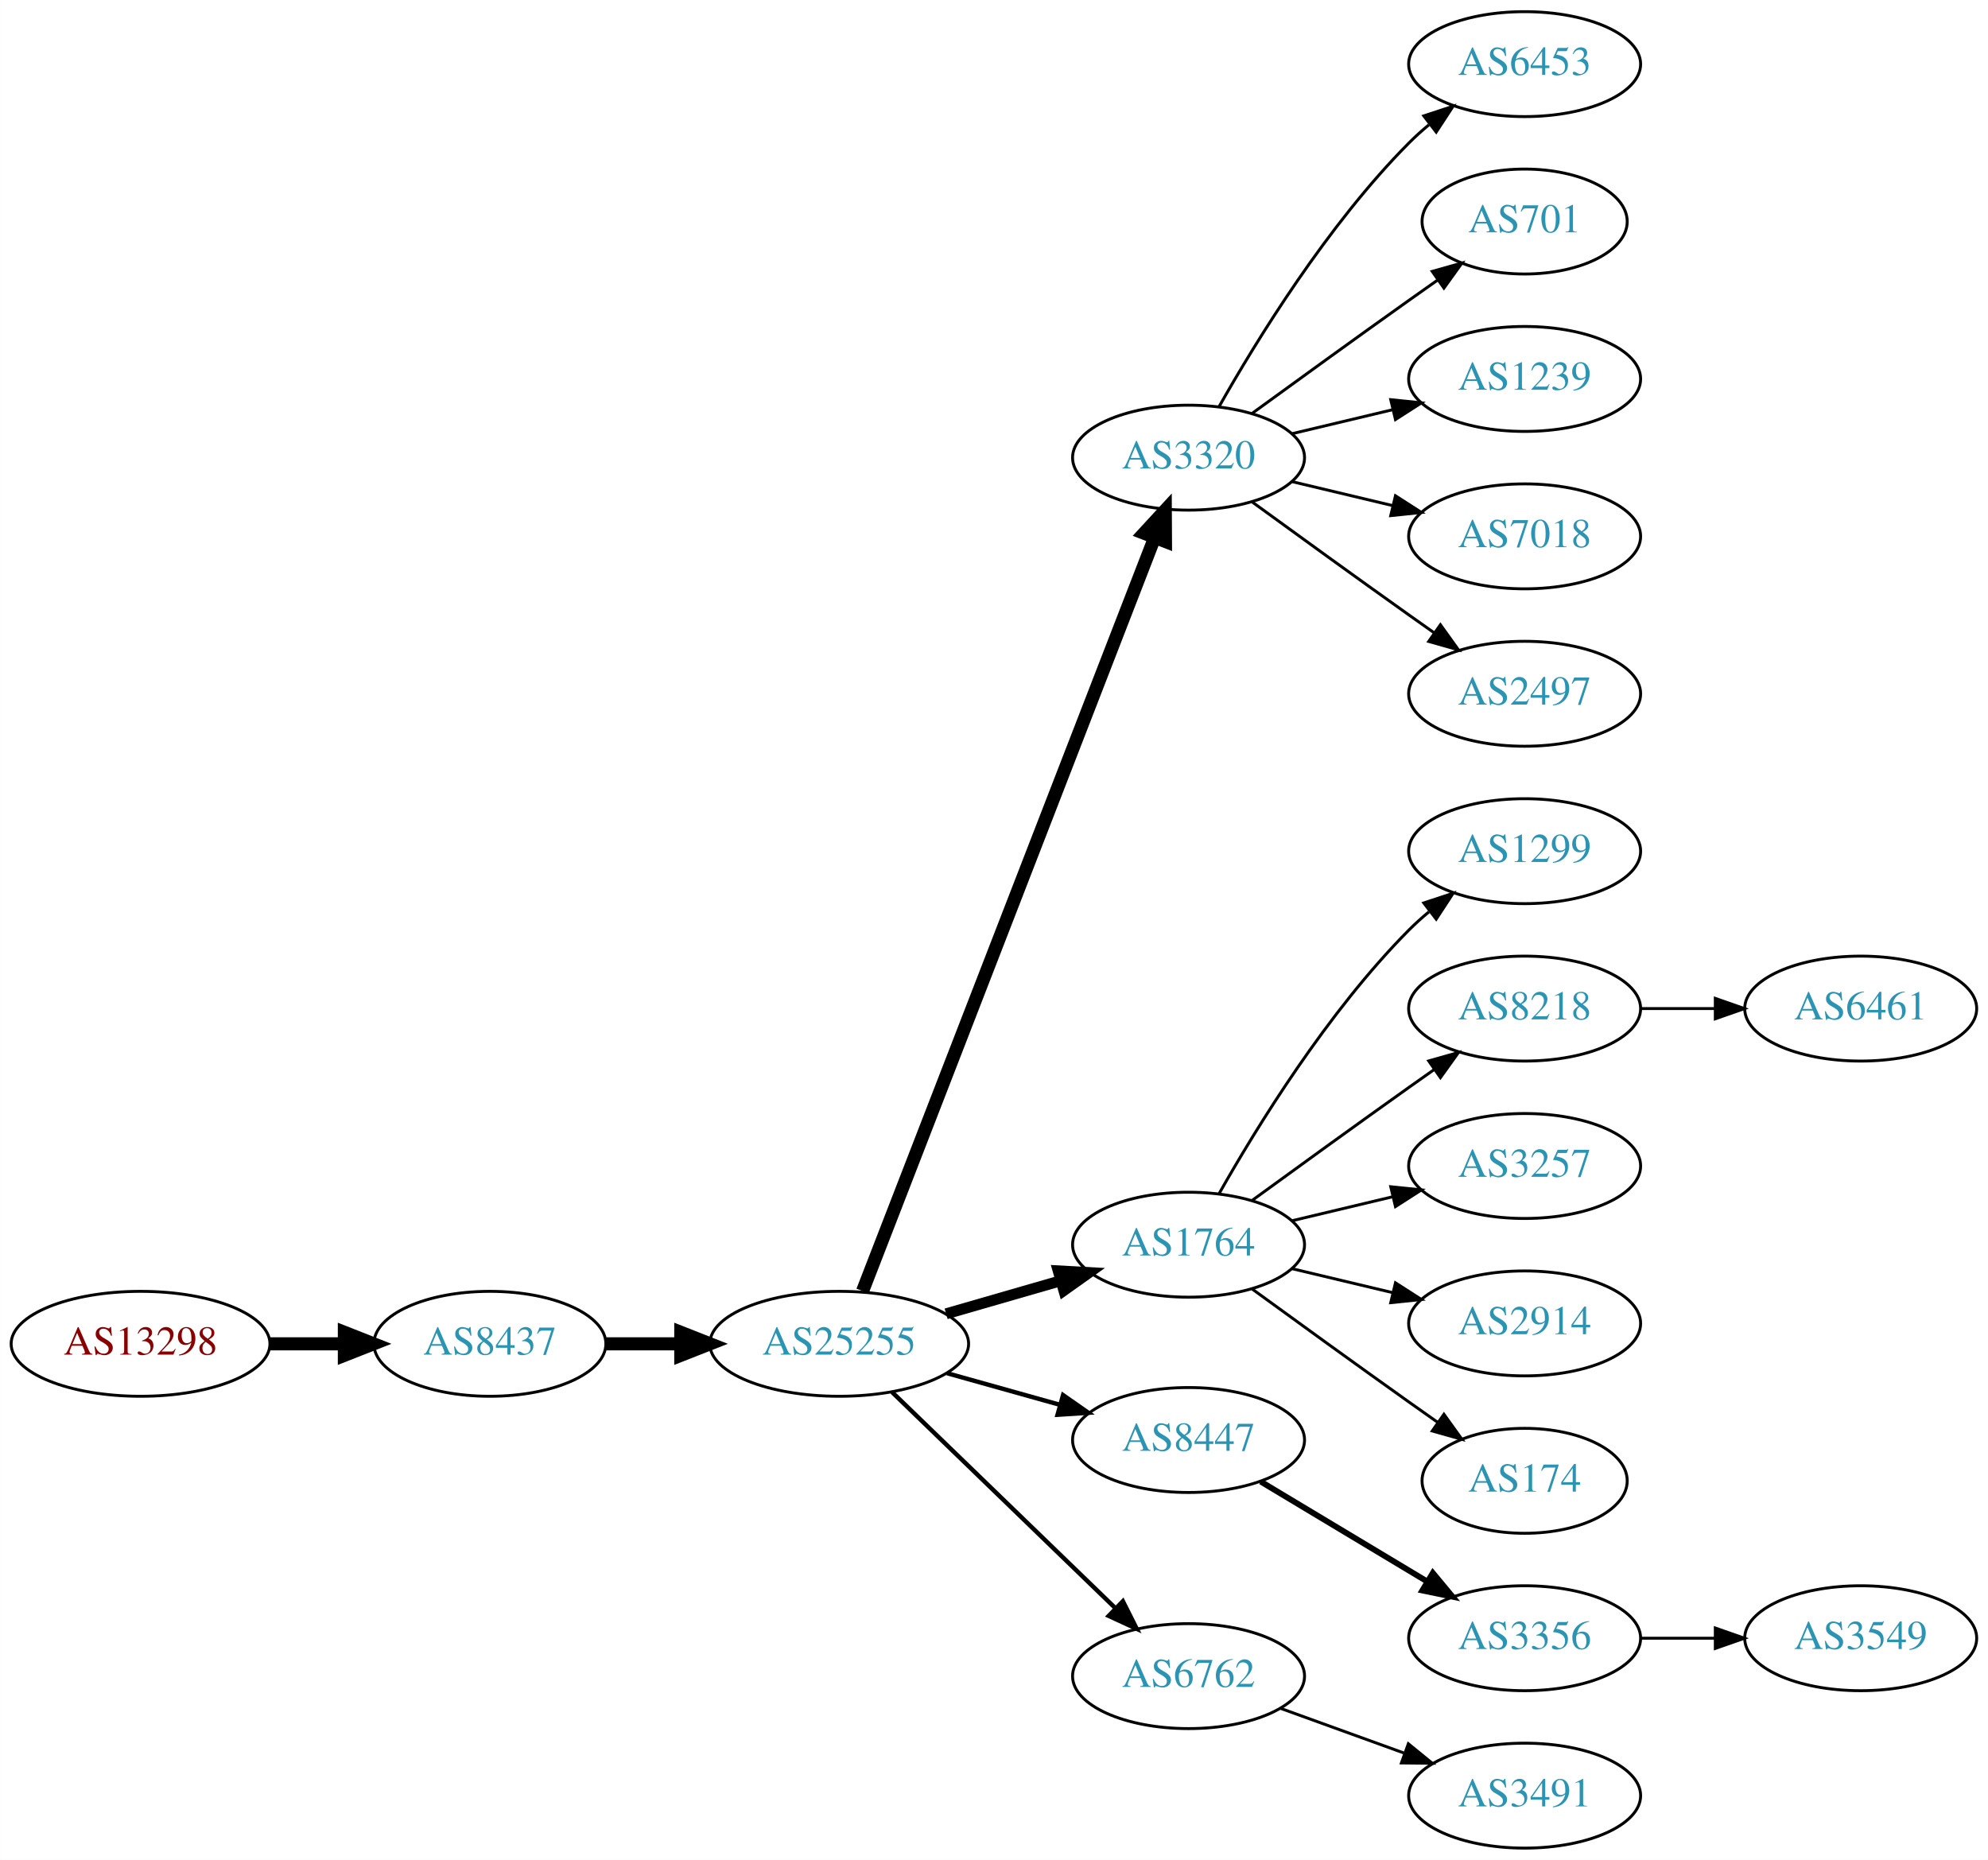
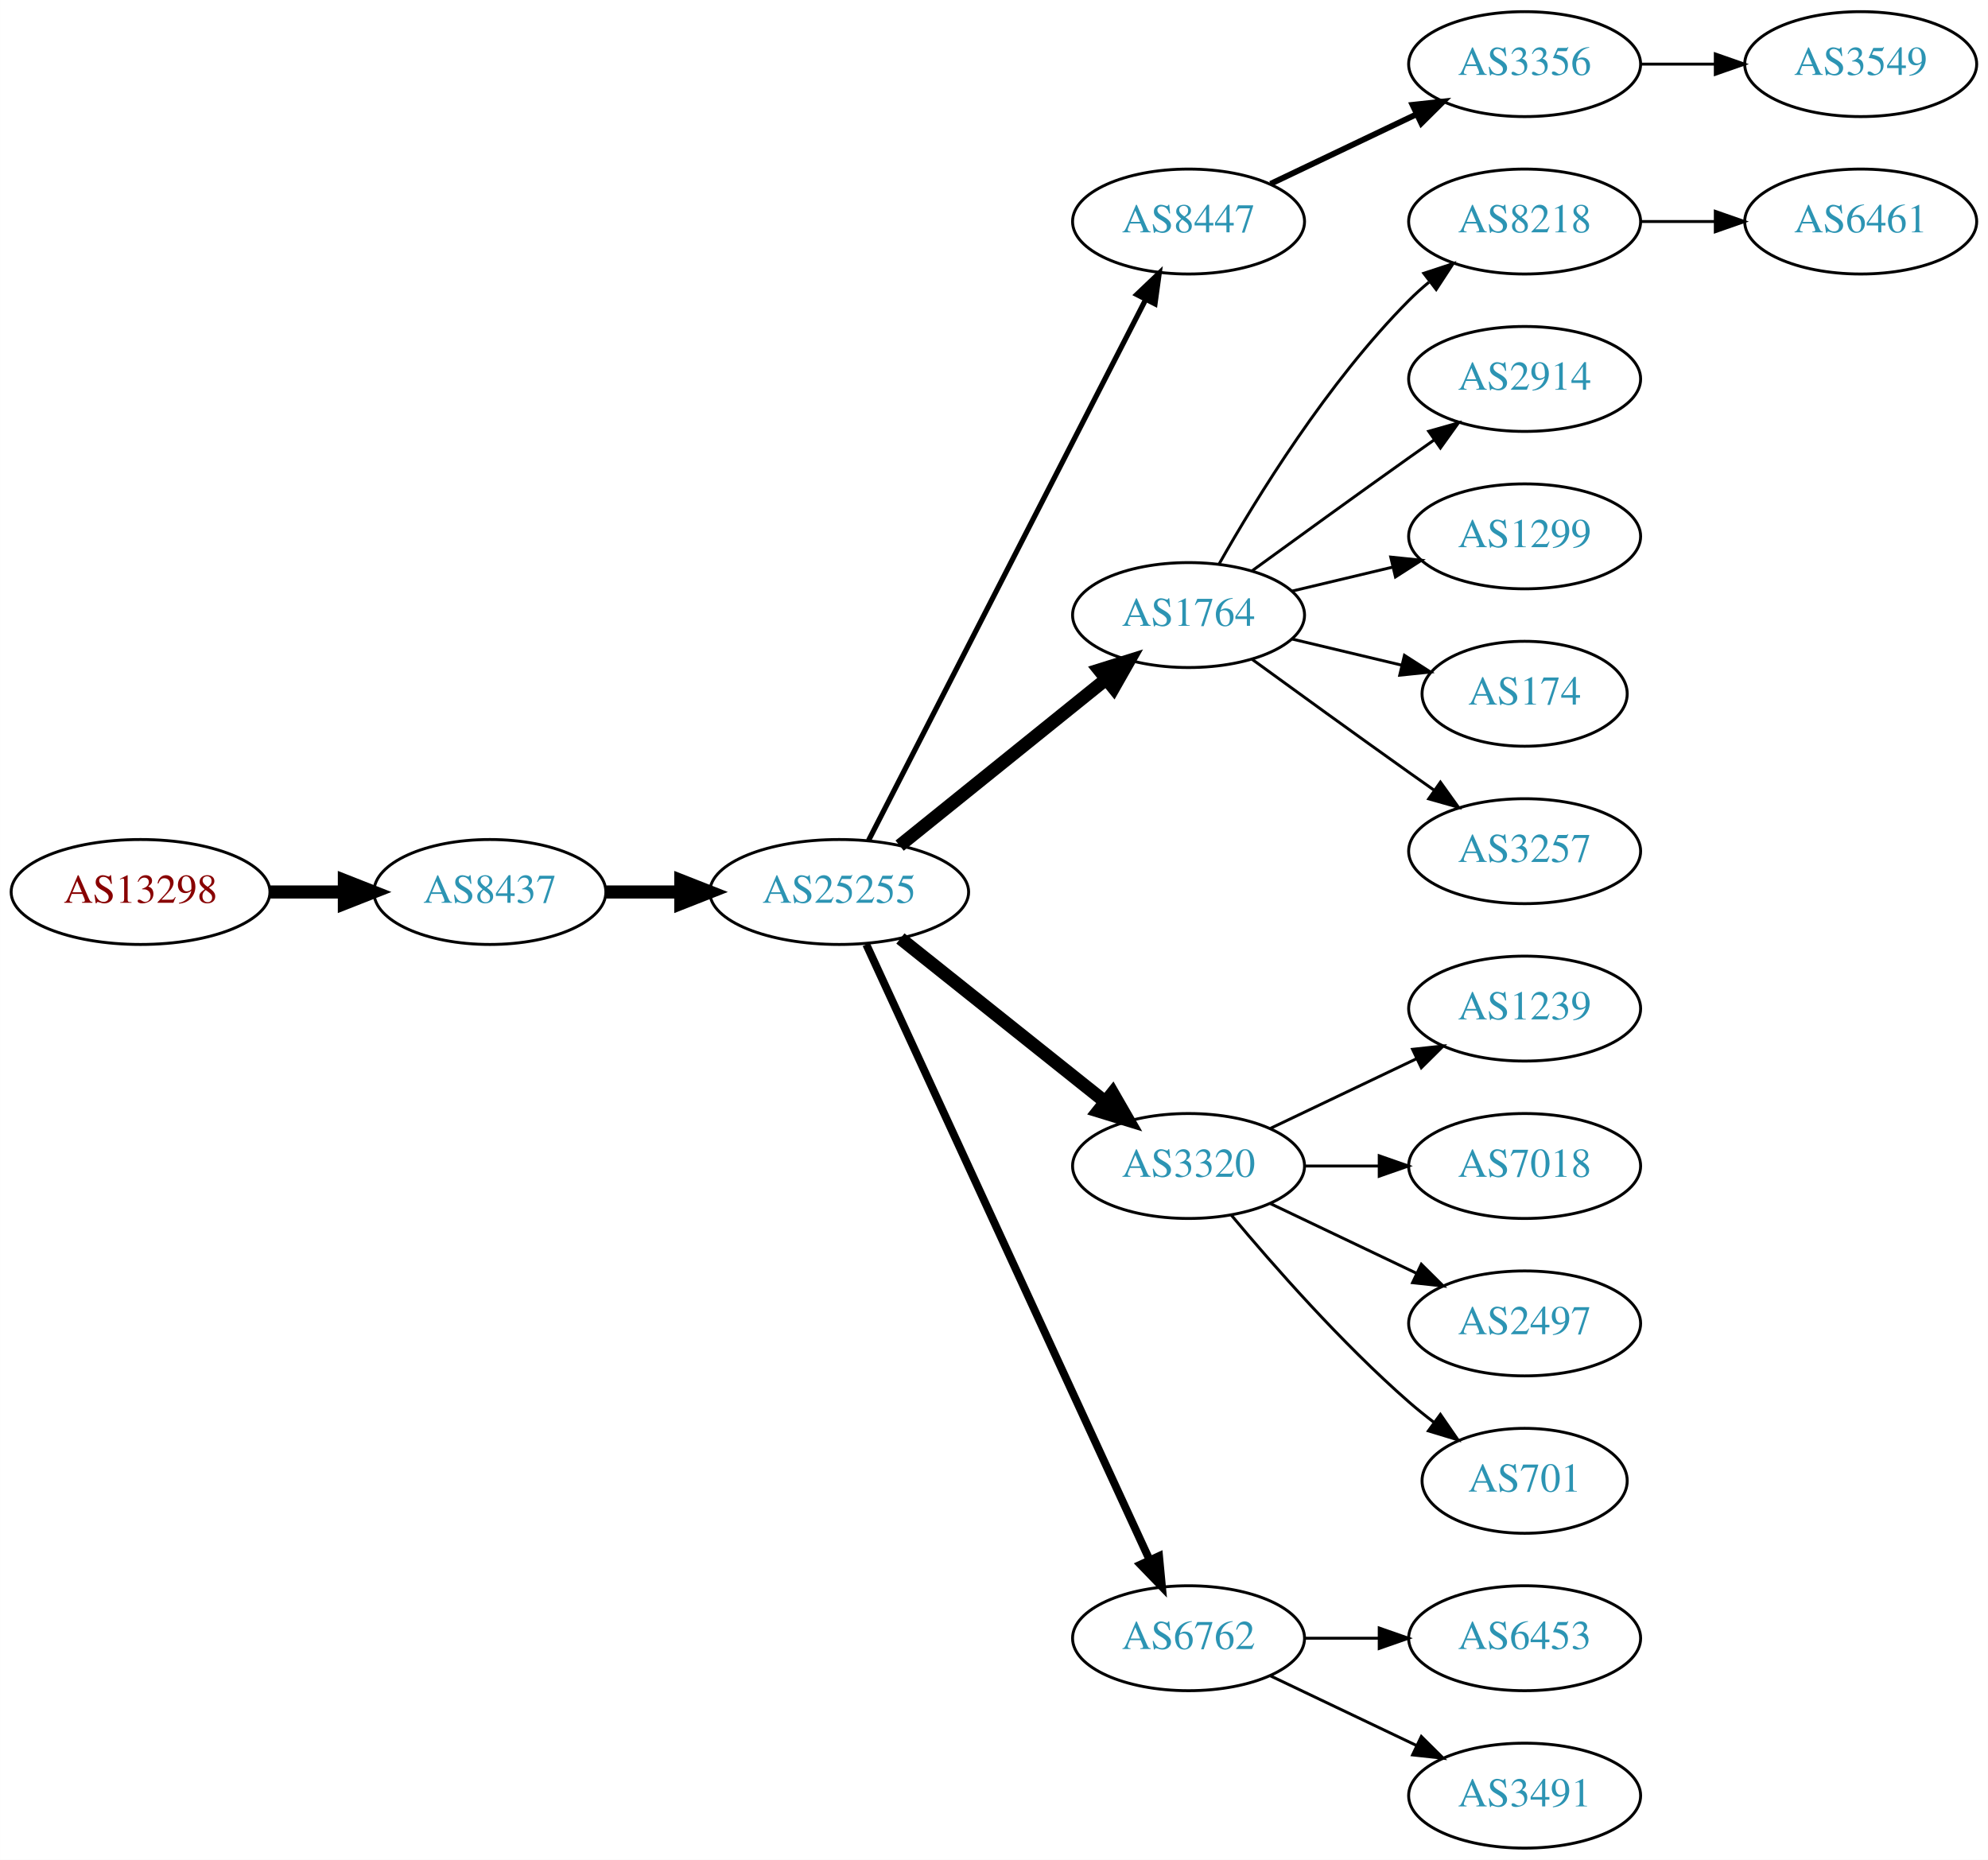
<svg xmlns="http://www.w3.org/2000/svg" xmlns:xlink="http://www.w3.org/1999/xlink" width="682pt" height="638pt" viewBox="0.00 0.00 681.96 638.00">
  <g id="graph0" class="graph" transform="scale(1 1) rotate(0) translate(4 634)">
    <polygon fill="white" stroke="none" points="-4,4 -4,-634 677.956,-634 677.956,4 -4,4" />
    <g id="node1" class="node">
      <g id="a_node1">
        <a xlink:href="/asn/13298" xlink:title="AS13298 ~ SOS-Kinderdorf International [AT]">
-           <ellipse fill="#ffffff" stroke="black" cx="44.196" cy="-173" rx="44.393" ry="18" />
-           <text text-anchor="middle" x="44.196" y="-169.3" font-family="Times,serif" font-size="14.00" fill="#880000">AS13298</text>
+           <ellipse fill="#ffffff" stroke="black" cx="44.196" cy="-328" rx="44.393" ry="18" />
+           <text text-anchor="middle" x="44.196" y="-324.3" font-family="Times,serif" font-size="14.00" fill="#880000">AS13298</text>
        </a>
      </g>
    </g>
    <g id="node2" class="node">
      <g id="a_node2">
        <a xlink:href="/asn/8437" xlink:title="AS8437 ~ Hutchison Drei Austria GmbH [AT]">
-           <ellipse fill="#ffffff" stroke="black" cx="164.039" cy="-173" rx="39.794" ry="18" />
-           <text text-anchor="middle" x="164.039" y="-169.3" font-family="Times,serif" font-size="14.00" fill="#2c94b3">AS8437</text>
+           <ellipse fill="#ffffff" stroke="black" cx="164.039" cy="-328" rx="39.794" ry="18" />
+           <text text-anchor="middle" x="164.039" y="-324.3" font-family="Times,serif" font-size="14.00" fill="#2c94b3">AS8437</text>
        </a>
      </g>
    </g>
    <g id="edge1" class="edge">
-       <path fill="none" stroke="black" stroke-width="4.5" d="M88.407,-173C96.72,-173 105.482,-173 113.965,-173" />
-       <polygon fill="black" stroke="black" stroke-width="4.5" points="114.123,-176.938 124.123,-173 114.123,-169.063 114.123,-176.938" />
+       <path fill="none" stroke="black" stroke-width="4.5" d="M88.407,-328C96.72,-328 105.482,-328 113.965,-328" />
+       <polygon fill="black" stroke="black" stroke-width="4.5" points="114.123,-331.938 124.123,-328 114.123,-324.063 114.123,-331.938" />
    </g>
    <g id="node3" class="node">
      <g id="a_node3">
        <a xlink:href="/asn/25255" xlink:title="AS25255 ~ ==&gt; TELE2 AUSTRIA &lt;== [AT]">
-           <ellipse fill="#ffffff" stroke="black" cx="283.881" cy="-173" rx="44.393" ry="18" />
-           <text text-anchor="middle" x="283.881" y="-169.3" font-family="Times,serif" font-size="14.00" fill="#2c94b3">AS25255</text>
+           <ellipse fill="#ffffff" stroke="black" cx="283.881" cy="-328" rx="44.393" ry="18" />
+           <text text-anchor="middle" x="283.881" y="-324.3" font-family="Times,serif" font-size="14.00" fill="#2c94b3">AS25255</text>
        </a>
      </g>
    </g>
    <g id="edge2" class="edge">
-       <path fill="none" stroke="black" stroke-width="4.5" d="M203.951,-173C212.054,-173 220.729,-173 229.255,-173" />
-       <polygon fill="black" stroke="black" stroke-width="4.5" points="229.533,-176.938 239.533,-173 229.533,-169.063 229.533,-176.938" />
+       <path fill="none" stroke="black" stroke-width="4.5" d="M203.951,-328C212.054,-328 220.729,-328 229.255,-328" />
+       <polygon fill="black" stroke="black" stroke-width="4.5" points="229.533,-331.938 239.533,-328 229.533,-324.063 229.533,-331.938" />
    </g>
    <g id="node4" class="node">
      <g id="a_node4">
-         <a xlink:href="/asn/3320" xlink:title="AS3320 ~ DTAG [DE]">
-           <ellipse fill="#ffffff" stroke="black" cx="403.724" cy="-477" rx="39.794" ry="18" />
-           <text text-anchor="middle" x="403.724" y="-473.3" font-family="Times,serif" font-size="14.00" fill="#2c94b3">AS3320</text>
+         <a xlink:href="/asn/8447" xlink:title="AS8447 ~ A1 Telekom Austria AG [AT]">
+           <ellipse fill="#ffffff" stroke="black" cx="403.724" cy="-558" rx="39.794" ry="18" />
+           <text text-anchor="middle" x="403.724" y="-554.3" font-family="Times,serif" font-size="14.00" fill="#2c94b3">AS8447</text>
        </a>
      </g>
    </g>
    <g id="edge3" class="edge">
-       <path fill="none" stroke="black" stroke-width="4.5" d="M291.9,-191.106C311.754,-242.324 368.409,-388.477 392.103,-449.602" />
-       <polygon fill="black" stroke="black" stroke-width="4.5" points="388.456,-451.088 395.742,-458.989 395.799,-448.242 388.456,-451.088" />
+       <path fill="none" stroke="black" stroke-width="1.8" d="M293.932,-345.666C314.454,-385.719 364.622,-483.634 388.991,-531.196" />
+       <polygon fill="black" stroke="black" stroke-width="1.8" points="385.967,-532.97 393.642,-540.274 392.197,-529.778 385.967,-532.97" />
    </g>
    <g id="node5" class="node">
      <g id="a_node5">
        <a xlink:href="/asn/1764" xlink:title="AS1764 ~ NEXTLAYER-AS [AT]">
-           <ellipse fill="#ffffff" stroke="black" cx="403.724" cy="-207" rx="39.794" ry="18" />
-           <text text-anchor="middle" x="403.724" y="-203.3" font-family="Times,serif" font-size="14.00" fill="#2c94b3">AS1764</text>
+           <ellipse fill="#ffffff" stroke="black" cx="403.724" cy="-423" rx="39.794" ry="18" />
+           <text text-anchor="middle" x="403.724" y="-419.3" font-family="Times,serif" font-size="14.00" fill="#2c94b3">AS1764</text>
        </a>
      </g>
    </g>
    <g id="edge4" class="edge">
-       <path fill="none" stroke="black" stroke-width="3.75" d="M320.558,-183.293C332.974,-186.876 347.029,-190.931 359.96,-194.662" />
-       <polygon fill="black" stroke="black" stroke-width="3.75" points="359.005,-198.029 369.583,-197.438 360.945,-191.303 359.005,-198.029" />
+       <path fill="none" stroke="black" stroke-width="4.5" d="M304.605,-343.901C324.01,-359.544 353.796,-383.557 375.461,-401.021" />
+       <polygon fill="black" stroke="black" stroke-width="4.5" points="373.071,-404.153 383.327,-407.363 378.013,-398.022 373.071,-404.153" />
    </g>
    <g id="node6" class="node">
      <g id="a_node6">
-         <a xlink:href="/asn/8447" xlink:title="AS8447 ~ A1 Telekom Austria AG [AT]">
-           <ellipse fill="#ffffff" stroke="black" cx="403.724" cy="-140" rx="39.794" ry="18" />
-           <text text-anchor="middle" x="403.724" y="-136.3" font-family="Times,serif" font-size="14.00" fill="#2c94b3">AS8447</text>
+         <a xlink:href="/asn/3320" xlink:title="AS3320 ~ DTAG [DE]">
+           <ellipse fill="#ffffff" stroke="black" cx="403.724" cy="-234" rx="39.794" ry="18" />
+           <text text-anchor="middle" x="403.724" y="-230.3" font-family="Times,serif" font-size="14.00" fill="#2c94b3">AS3320</text>
        </a>
      </g>
    </g>
    <g id="edge5" class="edge">
-       <path fill="none" stroke="black" stroke-width="1.5" d="M320.878,-162.92C333.055,-159.51 346.78,-155.666 359.462,-152.115" />
-       <polygon fill="black" stroke="black" stroke-width="1.5" points="360.673,-155.41 369.359,-149.343 358.785,-148.67 360.673,-155.41" />
+       <path fill="none" stroke="black" stroke-width="4.5" d="M304.872,-312.054C324.203,-296.634 353.654,-273.141 375.197,-255.957" />
+       <polygon fill="black" stroke="black" stroke-width="4.5" points="377.666,-259.024 383.029,-249.71 372.756,-252.868 377.666,-259.024" />
    </g>
    <g id="node7" class="node">
      <g id="a_node7">
        <a xlink:href="/asn/6762" xlink:title="AS6762 ~ TELECOM ITALIA SPARKLE S.p.A. [IT]">
-           <ellipse fill="#ffffff" stroke="black" cx="403.724" cy="-59" rx="39.794" ry="18" />
-           <text text-anchor="middle" x="403.724" y="-55.3" font-family="Times,serif" font-size="14.00" fill="#2c94b3">AS6762</text>
+           <ellipse fill="#ffffff" stroke="black" cx="403.724" cy="-72" rx="39.794" ry="18" />
+           <text text-anchor="middle" x="403.724" y="-68.3" font-family="Times,serif" font-size="14.00" fill="#2c94b3">AS6762</text>
        </a>
      </g>
    </g>
    <g id="edge6" class="edge">
-       <path fill="none" stroke="black" stroke-width="1.5" d="M302.017,-156.423C322.204,-136.894 355.875,-104.321 378.671,-82.269" />
-       <polygon fill="black" stroke="black" stroke-width="1.5" points="381.196,-84.696 385.949,-75.228 376.328,-79.665 381.196,-84.696" />
-     </g>
-     <g id="node13" class="node">
-       <g id="a_node13">
-         <a xlink:href="/asn/6453" xlink:title="AS6453 ~ TATA COMMUNICATIONS (AMERICA) INC [US]">
-           <ellipse fill="#ffffff" stroke="black" cx="519.017" cy="-612" rx="39.794" ry="18" />
-           <text text-anchor="middle" x="519.017" y="-608.3" font-family="Times,serif" font-size="14.00" fill="#2c94b3">AS6453</text>
-         </a>
-       </g>
-     </g>
-     <g id="edge12" class="edge">
-       <path fill="none" stroke="black" d="M414.184,-494.49C426.965,-517.096 451.398,-556.886 479.37,-585 481.481,-587.121 483.777,-589.188 486.163,-591.171" />
-       <polygon fill="black" stroke="black" points="484.415,-594.242 494.478,-597.556 488.678,-588.69 484.415,-594.242" />
-     </g>
-     <g id="node14" class="node">
-       <g id="a_node14">
-         <a xlink:href="/asn/701" xlink:title="AS701 ~ UUNET [US]">
-           <ellipse fill="#ffffff" stroke="black" cx="519.017" cy="-558" rx="35.194" ry="18" />
-           <text text-anchor="middle" x="519.017" y="-554.3" font-family="Times,serif" font-size="14.00" fill="#2c94b3">AS701</text>
-         </a>
-       </g>
-     </g>
-     <g id="edge13" class="edge">
-       <path fill="none" stroke="black" d="M425.572,-492.222C440.506,-503.091 461.12,-518.025 479.37,-531 482.581,-533.282 485.95,-535.661 489.304,-538.018" />
-       <polygon fill="black" stroke="black" points="487.316,-540.899 497.515,-543.77 491.332,-535.166 487.316,-540.899" />
-     </g>
-     <g id="node15" class="node">
-       <g id="a_node15">
-         <a xlink:href="/asn/1239" xlink:title="AS1239 ~ Sprint [US]">
-           <ellipse fill="#ffffff" stroke="black" cx="519.017" cy="-504" rx="39.794" ry="18" />
-           <text text-anchor="middle" x="519.017" y="-500.3" font-family="Times,serif" font-size="14.00" fill="#2c94b3">AS1239</text>
-         </a>
-       </g>
-     </g>
-     <g id="edge14" class="edge">
-       <path fill="none" stroke="black" d="M439.331,-485.248C450.202,-487.838 462.357,-490.735 473.799,-493.462" />
-       <polygon fill="black" stroke="black" points="473.082,-496.889 483.621,-495.803 474.705,-490.08 473.082,-496.889" />
-     </g>
-     <g id="node16" class="node">
-       <g id="a_node16">
-         <a xlink:href="/asn/7018" xlink:title="AS7018 ~ AT&amp;T Services, Inc. [US]">
-           <ellipse fill="#ffffff" stroke="black" cx="519.017" cy="-450" rx="39.794" ry="18" />
-           <text text-anchor="middle" x="519.017" y="-446.3" font-family="Times,serif" font-size="14.00" fill="#2c94b3">AS7018</text>
-         </a>
-       </g>
-     </g>
-     <g id="edge15" class="edge">
-       <path fill="none" stroke="black" d="M439.331,-468.752C450.202,-466.162 462.357,-463.265 473.799,-460.538" />
-       <polygon fill="black" stroke="black" points="474.705,-463.92 483.621,-458.197 473.082,-457.111 474.705,-463.92" />
-     </g>
-     <g id="node17" class="node">
-       <g id="a_node17">
-         <a xlink:href="/asn/2497" xlink:title="AS2497 ~ Internet Initiative Japan Inc. [JP]">
-           <ellipse fill="#ffffff" stroke="black" cx="519.017" cy="-396" rx="39.794" ry="18" />
-           <text text-anchor="middle" x="519.017" y="-392.3" font-family="Times,serif" font-size="14.00" fill="#2c94b3">AS2497</text>
-         </a>
-       </g>
-     </g>
-     <g id="edge16" class="edge">
-       <path fill="none" stroke="black" d="M425.572,-461.778C440.506,-450.909 461.12,-435.975 479.37,-423 482.191,-420.995 485.134,-418.915 488.082,-416.841" />
-       <polygon fill="black" stroke="black" points="490.128,-419.681 496.306,-411.074 486.109,-413.95 490.128,-419.681" />
+       <path fill="none" stroke="black" stroke-width="2.7" d="M293.168,-309.999C313.544,-265.734 366.182,-151.383 390.309,-98.969" />
+       <polygon fill="black" stroke="black" stroke-width="2.7" points="393.601,-100.189 394.603,-89.642 387.242,-97.262 393.601,-100.189" />
    </g>
    <g id="node8" class="node">
      <g id="a_node8">
-         <a xlink:href="/asn/1299" xlink:title="AS1299 ~ Telia Carrier [EU]">
-           <ellipse fill="#ffffff" stroke="black" cx="519.017" cy="-342" rx="39.794" ry="18" />
-           <text text-anchor="middle" x="519.017" y="-338.3" font-family="Times,serif" font-size="14.00" fill="#2c94b3">AS1299</text>
+         <a xlink:href="/asn/3356" xlink:title="AS3356 ~ Level 3 Parent, LLC [US]">
+           <ellipse fill="#ffffff" stroke="black" cx="519.017" cy="-612" rx="39.794" ry="18" />
+           <text text-anchor="middle" x="519.017" y="-608.3" font-family="Times,serif" font-size="14.00" fill="#2c94b3">AS3356</text>
        </a>
      </g>
    </g>
    <g id="edge7" class="edge">
-       <path fill="none" stroke="black" d="M414.184,-224.49C426.965,-247.096 451.398,-286.886 479.37,-315 481.481,-317.121 483.777,-319.188 486.163,-321.171" />
-       <polygon fill="black" stroke="black" points="484.415,-324.242 494.478,-327.556 488.678,-318.69 484.415,-324.242" />
-     </g>
-     <g id="node9" class="node">
-       <g id="a_node9">
-         <a xlink:href="/asn/8218" xlink:title="AS8218 ~ legacy Neotelecoms [FR]">
-           <ellipse fill="#ffffff" stroke="black" cx="519.017" cy="-288" rx="39.794" ry="18" />
-           <text text-anchor="middle" x="519.017" y="-284.3" font-family="Times,serif" font-size="14.00" fill="#2c94b3">AS8218</text>
-         </a>
-       </g>
-     </g>
-     <g id="edge8" class="edge">
-       <path fill="none" stroke="black" d="M425.572,-222.222C440.506,-233.091 461.12,-248.025 479.37,-261 482.191,-263.005 485.134,-265.085 488.082,-267.159" />
-       <polygon fill="black" stroke="black" points="486.109,-270.05 496.306,-272.926 490.128,-264.319 486.109,-270.05" />
+       <path fill="none" stroke="black" stroke-width="2" d="M431.86,-570.934C446.854,-578.081 465.675,-587.052 481.898,-594.785" />
+       <polygon fill="black" stroke="black" stroke-width="2" points="480.569,-598.028 491.102,-599.171 483.581,-591.709 480.569,-598.028" />
    </g>
    <g id="node10" class="node">
      <g id="a_node10">
-         <a xlink:href="/asn/3257" xlink:title="AS3257 ~ GTT [DE]">
-           <ellipse fill="#ffffff" stroke="black" cx="519.017" cy="-234" rx="39.794" ry="18" />
-           <text text-anchor="middle" x="519.017" y="-230.3" font-family="Times,serif" font-size="14.00" fill="#2c94b3">AS3257</text>
+         <a xlink:href="/asn/8218" xlink:title="AS8218 ~ legacy Neotelecoms [FR]">
+           <ellipse fill="#ffffff" stroke="black" cx="519.017" cy="-558" rx="39.794" ry="18" />
+           <text text-anchor="middle" x="519.017" y="-554.3" font-family="Times,serif" font-size="14.00" fill="#2c94b3">AS8218</text>
        </a>
      </g>
    </g>
    <g id="edge9" class="edge">
-       <path fill="none" stroke="black" d="M439.331,-215.248C450.202,-217.838 462.357,-220.735 473.799,-223.462" />
-       <polygon fill="black" stroke="black" points="473.082,-226.889 483.621,-225.803 474.705,-220.08 473.082,-226.889" />
+       <path fill="none" stroke="black" d="M414.184,-440.49C426.965,-463.096 451.398,-502.886 479.37,-531 481.481,-533.121 483.777,-535.188 486.163,-537.171" />
+       <polygon fill="black" stroke="black" points="484.415,-540.242 494.478,-543.556 488.678,-534.69 484.415,-540.242" />
    </g>
    <g id="node11" class="node">
      <g id="a_node11">
        <a xlink:href="/asn/2914" xlink:title="AS2914 ~ NTT America, Inc. [US]">
-           <ellipse fill="#ffffff" stroke="black" cx="519.017" cy="-180" rx="39.794" ry="18" />
-           <text text-anchor="middle" x="519.017" y="-176.3" font-family="Times,serif" font-size="14.00" fill="#2c94b3">AS2914</text>
+           <ellipse fill="#ffffff" stroke="black" cx="519.017" cy="-504" rx="39.794" ry="18" />
+           <text text-anchor="middle" x="519.017" y="-500.3" font-family="Times,serif" font-size="14.00" fill="#2c94b3">AS2914</text>
        </a>
      </g>
    </g>
    <g id="edge10" class="edge">
-       <path fill="none" stroke="black" d="M439.331,-198.752C450.202,-196.162 462.357,-193.265 473.799,-190.538" />
-       <polygon fill="black" stroke="black" points="474.705,-193.92 483.621,-188.197 473.082,-187.111 474.705,-193.92" />
+       <path fill="none" stroke="black" d="M425.572,-438.222C440.506,-449.091 461.12,-464.025 479.37,-477 482.191,-479.005 485.134,-481.085 488.082,-483.159" />
+       <polygon fill="black" stroke="black" points="486.109,-486.05 496.306,-488.926 490.128,-480.319 486.109,-486.05" />
    </g>
    <g id="node12" class="node">
      <g id="a_node12">
+         <a xlink:href="/asn/1299" xlink:title="AS1299 ~ Telia Carrier [EU]">
+           <ellipse fill="#ffffff" stroke="black" cx="519.017" cy="-450" rx="39.794" ry="18" />
+           <text text-anchor="middle" x="519.017" y="-446.3" font-family="Times,serif" font-size="14.00" fill="#2c94b3">AS1299</text>
+         </a>
+       </g>
+     </g>
+     <g id="edge11" class="edge">
+       <path fill="none" stroke="black" d="M439.331,-431.248C450.202,-433.838 462.357,-436.735 473.799,-439.462" />
+       <polygon fill="black" stroke="black" points="473.082,-442.889 483.621,-441.803 474.705,-436.08 473.082,-442.889" />
+     </g>
+     <g id="node13" class="node">
+       <g id="a_node13">
        <a xlink:href="/asn/174" xlink:title="AS174 ~ Cogent Communications [US]">
-           <ellipse fill="#ffffff" stroke="black" cx="519.017" cy="-126" rx="35.194" ry="18" />
-           <text text-anchor="middle" x="519.017" y="-122.3" font-family="Times,serif" font-size="14.00" fill="#2c94b3">AS174</text>
-         </a>
-       </g>
-     </g>
-     <g id="edge11" class="edge">
-       <path fill="none" stroke="black" d="M425.572,-191.778C440.506,-180.909 461.12,-165.975 479.37,-153 482.581,-150.718 485.95,-148.339 489.304,-145.982" />
-       <polygon fill="black" stroke="black" points="491.332,-148.834 497.515,-140.23 487.316,-143.101 491.332,-148.834" />
+           <ellipse fill="#ffffff" stroke="black" cx="519.017" cy="-396" rx="35.194" ry="18" />
+           <text text-anchor="middle" x="519.017" y="-392.3" font-family="Times,serif" font-size="14.00" fill="#2c94b3">AS174</text>
+         </a>
+       </g>
+     </g>
+     <g id="edge12" class="edge">
+       <path fill="none" stroke="black" d="M439.331,-414.752C451.125,-411.942 464.43,-408.771 476.698,-405.847" />
+       <polygon fill="black" stroke="black" points="477.787,-409.186 486.703,-403.463 476.164,-402.376 477.787,-409.186" />
+     </g>
+     <g id="node14" class="node">
+       <g id="a_node14">
+         <a xlink:href="/asn/3257" xlink:title="AS3257 ~ GTT [DE]">
+           <ellipse fill="#ffffff" stroke="black" cx="519.017" cy="-342" rx="39.794" ry="18" />
+           <text text-anchor="middle" x="519.017" y="-338.3" font-family="Times,serif" font-size="14.00" fill="#2c94b3">AS3257</text>
+         </a>
+       </g>
+     </g>
+     <g id="edge13" class="edge">
+       <path fill="none" stroke="black" d="M425.572,-407.778C440.506,-396.909 461.12,-381.975 479.37,-369 482.191,-366.995 485.134,-364.915 488.082,-362.841" />
+       <polygon fill="black" stroke="black" points="490.128,-365.681 496.306,-357.074 486.109,-359.95 490.128,-365.681" />
+     </g>
+     <g id="node16" class="node">
+       <g id="a_node16">
+         <a xlink:href="/asn/1239" xlink:title="AS1239 ~ Sprint [US]">
+           <ellipse fill="#ffffff" stroke="black" cx="519.017" cy="-288" rx="39.794" ry="18" />
+           <text text-anchor="middle" x="519.017" y="-284.3" font-family="Times,serif" font-size="14.00" fill="#2c94b3">AS1239</text>
+         </a>
+       </g>
+     </g>
+     <g id="edge15" class="edge">
+       <path fill="none" stroke="black" d="M431.86,-246.934C446.854,-254.081 465.675,-263.052 481.898,-270.785" />
+       <polygon fill="black" stroke="black" points="480.569,-274.028 491.102,-275.171 483.581,-267.709 480.569,-274.028" />
+     </g>
+     <g id="node17" class="node">
+       <g id="a_node17">
+         <a xlink:href="/asn/7018" xlink:title="AS7018 ~ AT&amp;T Services, Inc. [US]">
+           <ellipse fill="#ffffff" stroke="black" cx="519.017" cy="-234" rx="39.794" ry="18" />
+           <text text-anchor="middle" x="519.017" y="-230.3" font-family="Times,serif" font-size="14.00" fill="#2c94b3">AS7018</text>
+         </a>
+       </g>
+     </g>
+     <g id="edge16" class="edge">
+       <path fill="none" stroke="black" d="M443.396,-234C451.599,-234 460.363,-234 468.895,-234" />
+       <polygon fill="black" stroke="black" points="469.134,-237.5 479.134,-234 469.134,-230.5 469.134,-237.5" />
    </g>
    <g id="node18" class="node">
      <g id="a_node18">
-         <a xlink:href="/asn/3356" xlink:title="AS3356 ~ Level 3 Parent, LLC [US]">
-           <ellipse fill="#ffffff" stroke="black" cx="519.017" cy="-72" rx="39.794" ry="18" />
-           <text text-anchor="middle" x="519.017" y="-68.3" font-family="Times,serif" font-size="14.00" fill="#2c94b3">AS3356</text>
+         <a xlink:href="/asn/2497" xlink:title="AS2497 ~ Internet Initiative Japan Inc. [JP]">
+           <ellipse fill="#ffffff" stroke="black" cx="519.017" cy="-180" rx="39.794" ry="18" />
+           <text text-anchor="middle" x="519.017" y="-176.3" font-family="Times,serif" font-size="14.00" fill="#2c94b3">AS2497</text>
        </a>
      </g>
    </g>
    <g id="edge17" class="edge">
-       <path fill="none" stroke="black" stroke-width="2" d="M428.474,-125.745C445.09,-115.771 467.486,-102.329 485.723,-91.383" />
-       <polygon fill="black" stroke="black" stroke-width="2" points="487.525,-94.384 494.298,-86.236 483.923,-88.382 487.525,-94.384" />
+       <path fill="none" stroke="black" d="M431.86,-221.066C446.854,-213.919 465.675,-204.948 481.898,-197.215" />
+       <polygon fill="black" stroke="black" points="483.581,-200.291 491.102,-192.829 480.569,-193.972 483.581,-200.291" />
+     </g>
+     <g id="node19" class="node">
+       <g id="a_node19">
+         <a xlink:href="/asn/701" xlink:title="AS701 ~ UUNET [US]">
+           <ellipse fill="#ffffff" stroke="black" cx="519.017" cy="-126" rx="35.194" ry="18" />
+           <text text-anchor="middle" x="519.017" y="-122.3" font-family="Times,serif" font-size="14.00" fill="#2c94b3">AS701</text>
+         </a>
+       </g>
+     </g>
+     <g id="edge18" class="edge">
+       <path fill="none" stroke="black" d="M418.354,-217.183C432.636,-200.071 456.183,-173.255 479.37,-153 482.04,-150.668 484.913,-148.352 487.843,-146.114" />
+       <polygon fill="black" stroke="black" points="490.121,-148.784 496.134,-140.061 485.994,-143.13 490.121,-148.784" />
    </g>
    <g id="node20" class="node">
      <g id="a_node20">
+         <a xlink:href="/asn/6453" xlink:title="AS6453 ~ TATA COMMUNICATIONS (AMERICA) INC [US]">
+           <ellipse fill="#ffffff" stroke="black" cx="519.017" cy="-72" rx="39.794" ry="18" />
+           <text text-anchor="middle" x="519.017" y="-68.3" font-family="Times,serif" font-size="14.00" fill="#2c94b3">AS6453</text>
+         </a>
+       </g>
+     </g>
+     <g id="edge19" class="edge">
+       <path fill="none" stroke="black" d="M443.396,-72C451.599,-72 460.363,-72 468.895,-72" />
+       <polygon fill="black" stroke="black" points="469.134,-75.5 479.134,-72 469.134,-68.5 469.134,-75.5" />
+     </g>
+     <g id="node21" class="node">
+       <g id="a_node21">
        <a xlink:href="/asn/3491" xlink:title="AS3491 ~ PCCW Global, Inc. [US]">
          <ellipse fill="#ffffff" stroke="black" cx="519.017" cy="-18" rx="39.794" ry="18" />
          <text text-anchor="middle" x="519.017" y="-14.3" font-family="Times,serif" font-size="14.00" fill="#2c94b3">AS3491</text>
        </a>
      </g>
    </g>
-     <g id="edge19" class="edge">
-       <path fill="none" stroke="black" d="M435.382,-47.905C448.355,-43.21 463.648,-37.676 477.529,-32.652" />
-       <polygon fill="black" stroke="black" points="479.121,-35.798 487.334,-29.104 476.739,-29.216 479.121,-35.798" />
-     </g>
-     <g id="node21" class="node">
-       <g id="a_node21">
+     <g id="edge20" class="edge">
+       <path fill="none" stroke="black" d="M431.86,-59.066C446.854,-51.919 465.675,-42.948 481.898,-35.215" />
+       <polygon fill="black" stroke="black" points="483.581,-38.291 491.102,-30.829 480.569,-31.972 483.581,-38.291" />
+     </g>
+     <g id="node9" class="node">
+       <g id="a_node9">
+         <a xlink:href="/asn/3549" xlink:title="AS3549 ~ Level 3 Parent, LLC [US]">
+           <ellipse fill="#ffffff" stroke="black" cx="634.31" cy="-612" rx="39.794" ry="18" />
+           <text text-anchor="middle" x="634.31" y="-608.3" font-family="Times,serif" font-size="14.00" fill="#2c94b3">AS3549</text>
+         </a>
+       </g>
+     </g>
+     <g id="edge8" class="edge">
+       <path fill="none" stroke="black" d="M558.689,-612C566.892,-612 575.656,-612 584.188,-612" />
+       <polygon fill="black" stroke="black" points="584.427,-615.5 594.427,-612 584.427,-608.5 584.427,-615.5" />
+     </g>
+     <g id="node15" class="node">
+       <g id="a_node15">
        <a xlink:href="/asn/6461" xlink:title="AS6461 ~ Zayo Bandwidth [US]">
-           <ellipse fill="#ffffff" stroke="black" cx="634.31" cy="-288" rx="39.794" ry="18" />
-           <text text-anchor="middle" x="634.31" y="-284.3" font-family="Times,serif" font-size="14.00" fill="#2c94b3">AS6461</text>
-         </a>
-       </g>
-     </g>
-     <g id="edge20" class="edge">
-       <path fill="none" stroke="black" d="M558.689,-288C566.892,-288 575.656,-288 584.188,-288" />
-       <polygon fill="black" stroke="black" points="584.427,-291.5 594.427,-288 584.427,-284.5 584.427,-291.5" />
-     </g>
-     <g id="node19" class="node">
-       <g id="a_node19">
-         <a xlink:href="/asn/3549" xlink:title="AS3549 ~ Level 3 Parent, LLC [US]">
-           <ellipse fill="#ffffff" stroke="black" cx="634.31" cy="-72" rx="39.794" ry="18" />
-           <text text-anchor="middle" x="634.31" y="-68.3" font-family="Times,serif" font-size="14.00" fill="#2c94b3">AS3549</text>
-         </a>
-       </g>
-     </g>
-     <g id="edge18" class="edge">
-       <path fill="none" stroke="black" d="M558.689,-72C566.892,-72 575.656,-72 584.188,-72" />
-       <polygon fill="black" stroke="black" points="584.427,-75.5 594.427,-72 584.427,-68.5 584.427,-75.5" />
+           <ellipse fill="#ffffff" stroke="black" cx="634.31" cy="-558" rx="39.794" ry="18" />
+           <text text-anchor="middle" x="634.31" y="-554.3" font-family="Times,serif" font-size="14.00" fill="#2c94b3">AS6461</text>
+         </a>
+       </g>
+     </g>
+     <g id="edge14" class="edge">
+       <path fill="none" stroke="black" d="M558.689,-558C566.892,-558 575.656,-558 584.188,-558" />
+       <polygon fill="black" stroke="black" points="584.427,-561.5 594.427,-558 584.427,-554.5 584.427,-561.5" />
    </g>
  </g>
</svg>
